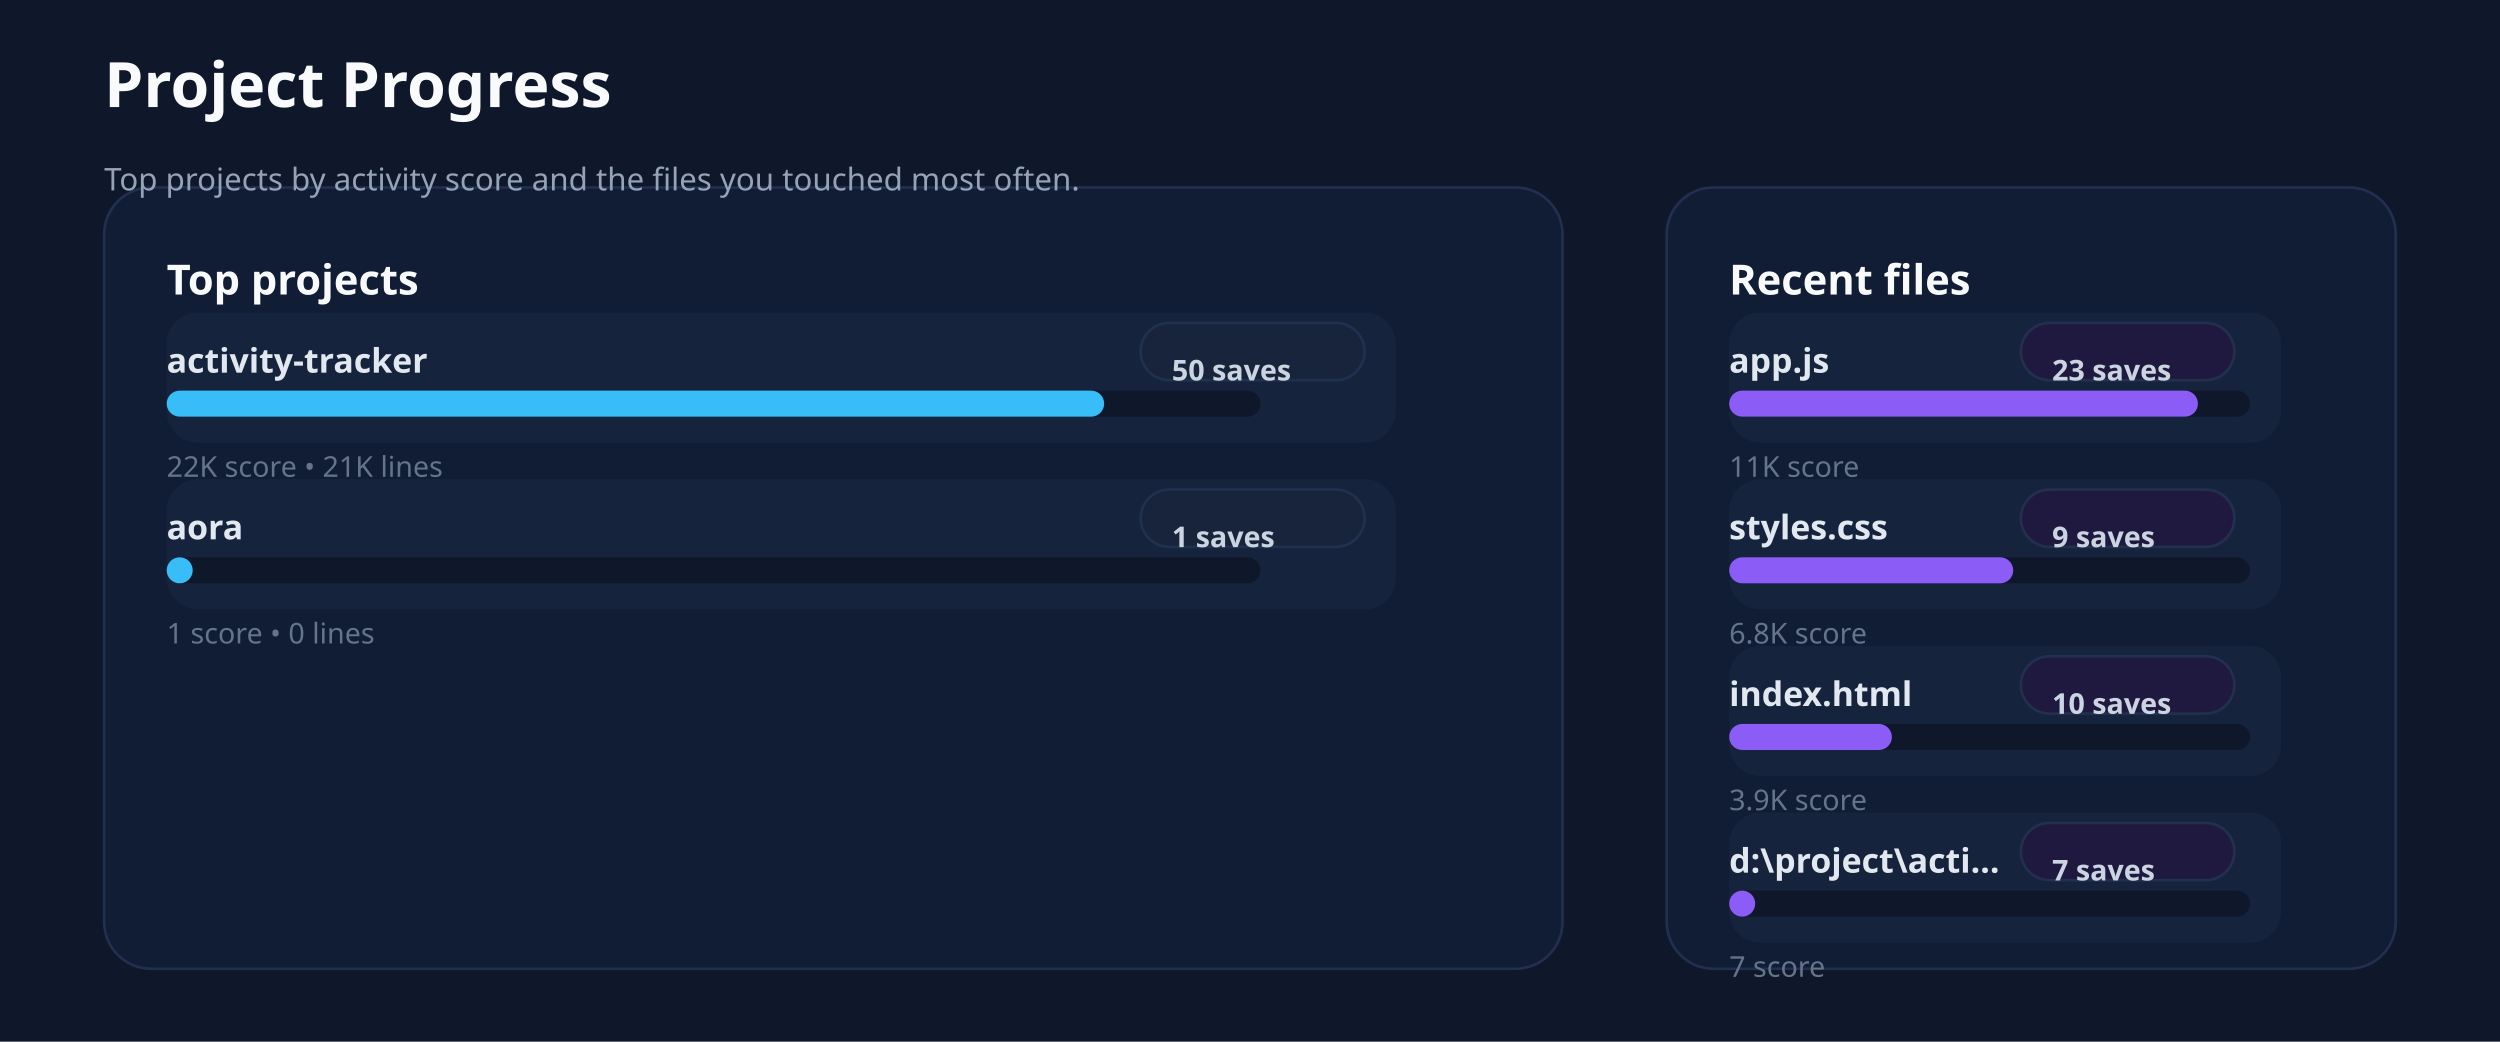
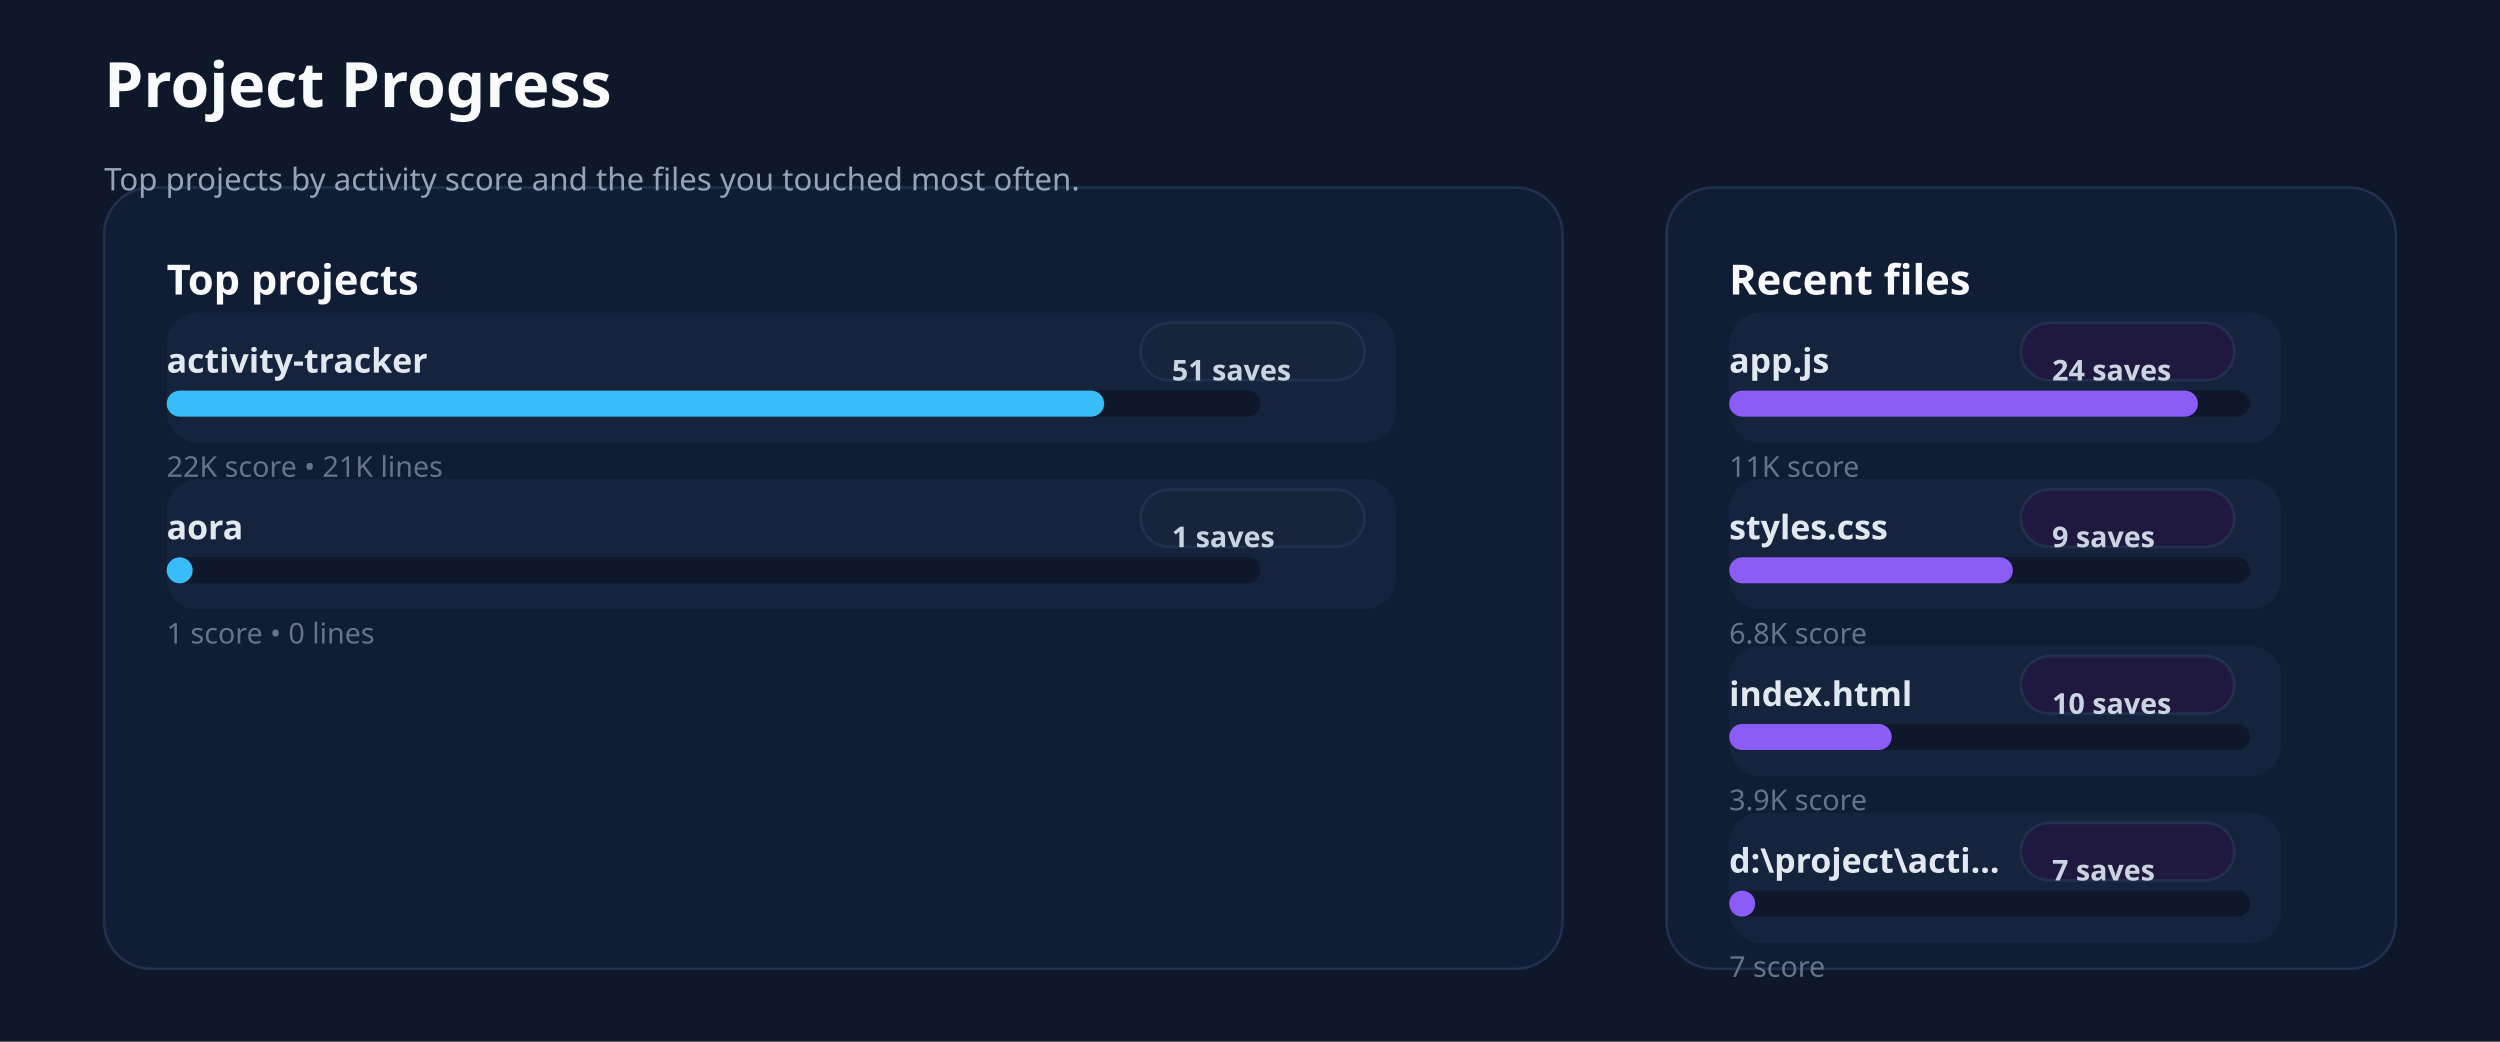
<svg xmlns="http://www.w3.org/2000/svg" xmlns:ns1="http://svgjs.dev/svgjs" version="1.1" width="960" height="400" viewBox="0 0 960 400">
  <rect width="960" height="400" fill="#0f172a" />
  <rect width="560" height="300" x="40" y="72" rx="18" ry="18" fill="#111c35" stroke-width="1" stroke="#22304f" />
  <rect width="280" height="300" x="640" y="72" rx="18" ry="18" fill="#111c35" stroke-width="1" stroke="#22304f" />
  <text x="40" y="41.102" font-size="24" font-family="Segoe UI" font-weight="700" fill="#f8fafc" ns1:data="{&quot;leading&quot;:&quot;1.3&quot;}">Project Progress</text>
  <text x="40" y="73.102" font-size="12" font-family="Segoe UI" font-weight="400" fill="#94a3b8" ns1:data="{&quot;leading&quot;:&quot;1.3&quot;}">Top projects by activity score and the files you touched most often.</text>
  <text x="64" y="113.102" font-size="16" font-family="Segoe UI" font-weight="700" fill="#f8fafc" ns1:data="{&quot;leading&quot;:&quot;1.3&quot;}">Top projects</text>
  <text x="664" y="113.102" font-size="16" font-family="Segoe UI" font-weight="700" fill="#f8fafc" ns1:data="{&quot;leading&quot;:&quot;1.3&quot;}">Recent files</text>
  <rect width="472" height="50" x="64" y="120" rx="12" ry="12" fill="#15233d" />
  <text x="64" y="143.102" font-size="13" font-family="Segoe UI" font-weight="600" fill="#e2e8f0" ns1:data="{&quot;leading&quot;:&quot;1.3&quot;}">activity-tracker</text>
  <rect width="86" height="22" x="438" y="124" rx="11" ry="11" fill="#18243b" stroke-width="1" stroke="#22304f" />
-   <text x="450" y="146.102" font-size="11" font-family="Segoe UI" font-weight="600" fill="#cbd5e1" ns1:data="{&quot;leading&quot;:&quot;1.3&quot;}">50 saves</text>
+   <text x="450" y="146.102" font-size="11" font-family="Segoe UI" font-weight="600" fill="#cbd5e1" ns1:data="{&quot;leading&quot;:&quot;1.3&quot;}">51 saves</text>
  <rect width="420" height="10" x="64" y="150" rx="5" ry="5" fill="#0f172a" />
  <rect width="360" height="10" x="64" y="150" rx="5" ry="5" fill="#38bdf8" />
  <text x="64" y="183.102" font-size="11" font-family="Segoe UI" font-weight="400" fill="#64748b" ns1:data="{&quot;leading&quot;:&quot;1.3&quot;}">22K score • 21K lines</text>
  <rect width="472" height="50" x="64" y="184" rx="12" ry="12" fill="#15233d" />
  <text x="64" y="207.102" font-size="13" font-family="Segoe UI" font-weight="600" fill="#e2e8f0" ns1:data="{&quot;leading&quot;:&quot;1.3&quot;}">aora</text>
  <rect width="86" height="22" x="438" y="188" rx="11" ry="11" fill="#18243b" stroke-width="1" stroke="#22304f" />
  <text x="450" y="210.102" font-size="11" font-family="Segoe UI" font-weight="600" fill="#cbd5e1" ns1:data="{&quot;leading&quot;:&quot;1.3&quot;}">1 saves</text>
  <rect width="420" height="10" x="64" y="214" rx="5" ry="5" fill="#0f172a" />
  <rect width="10" height="10" x="64" y="214" rx="5" ry="5" fill="#38bdf8" />
  <text x="64" y="247.102" font-size="11" font-family="Segoe UI" font-weight="400" fill="#64748b" ns1:data="{&quot;leading&quot;:&quot;1.3&quot;}">1 score • 0 lines</text>
  <rect width="212" height="50" x="664" y="120" rx="12" ry="12" fill="#15233d" />
  <text x="664" y="143.102" font-size="13" font-family="Segoe UI" font-weight="600" fill="#e2e8f0" ns1:data="{&quot;leading&quot;:&quot;1.3&quot;}">app.js</text>
  <rect width="82" height="22" x="776" y="124" rx="11" ry="11" fill="#20193f" stroke-width="1" stroke="#22304f" />
-   <text x="788" y="146.102" font-size="11" font-family="Segoe UI" font-weight="600" fill="#cbd5e1" ns1:data="{&quot;leading&quot;:&quot;1.3&quot;}">23 saves</text>
+   <text x="788" y="146.102" font-size="11" font-family="Segoe UI" font-weight="600" fill="#cbd5e1" ns1:data="{&quot;leading&quot;:&quot;1.3&quot;}">24 saves</text>
  <rect width="200" height="10" x="664" y="150" rx="5" ry="5" fill="#0f172a" />
  <rect width="180" height="10" x="664" y="150" rx="5" ry="5" fill="#8b5cf6" />
  <text x="664" y="183.102" font-size="11" font-family="Segoe UI" font-weight="400" fill="#64748b" ns1:data="{&quot;leading&quot;:&quot;1.3&quot;}">11K score</text>
  <rect width="212" height="50" x="664" y="184" rx="12" ry="12" fill="#15233d" />
  <text x="664" y="207.102" font-size="13" font-family="Segoe UI" font-weight="600" fill="#e2e8f0" ns1:data="{&quot;leading&quot;:&quot;1.3&quot;}">styles.css</text>
  <rect width="82" height="22" x="776" y="188" rx="11" ry="11" fill="#20193f" stroke-width="1" stroke="#22304f" />
  <text x="788" y="210.102" font-size="11" font-family="Segoe UI" font-weight="600" fill="#cbd5e1" ns1:data="{&quot;leading&quot;:&quot;1.3&quot;}">9 saves</text>
  <rect width="200" height="10" x="664" y="214" rx="5" ry="5" fill="#0f172a" />
-   <rect width="109.073" height="10" x="664" y="214" rx="5" ry="5" fill="#8b5cf6" />
+   <rect width="108.946" height="10" x="664" y="214" rx="5" ry="5" fill="#8b5cf6" />
  <text x="664" y="247.102" font-size="11" font-family="Segoe UI" font-weight="400" fill="#64748b" ns1:data="{&quot;leading&quot;:&quot;1.3&quot;}">6.8K score</text>
  <rect width="212" height="50" x="664" y="248" rx="12" ry="12" fill="#15233d" />
  <text x="664" y="271.102" font-size="13" font-family="Segoe UI" font-weight="600" fill="#e2e8f0" ns1:data="{&quot;leading&quot;:&quot;1.3&quot;}">index.html</text>
  <rect width="82" height="22" x="776" y="252" rx="11" ry="11" fill="#20193f" stroke-width="1" stroke="#22304f" />
  <text x="788" y="274.102" font-size="11" font-family="Segoe UI" font-weight="600" fill="#cbd5e1" ns1:data="{&quot;leading&quot;:&quot;1.3&quot;}">10 saves</text>
  <rect width="200" height="10" x="664" y="278" rx="5" ry="5" fill="#0f172a" />
-   <rect width="62.486" height="10" x="664" y="278" rx="5" ry="5" fill="#8b5cf6" />
+   <rect width="62.414" height="10" x="664" y="278" rx="5" ry="5" fill="#8b5cf6" />
  <text x="664" y="311.102" font-size="11" font-family="Segoe UI" font-weight="400" fill="#64748b" ns1:data="{&quot;leading&quot;:&quot;1.3&quot;}">3.9K score</text>
  <rect width="212" height="50" x="664" y="312" rx="12" ry="12" fill="#15233d" />
  <text x="664" y="335.102" font-size="13" font-family="Segoe UI" font-weight="600" fill="#e2e8f0" ns1:data="{&quot;leading&quot;:&quot;1.3&quot;}">d:\project\acti...</text>
  <rect width="82" height="22" x="776" y="316" rx="11" ry="11" fill="#20193f" stroke-width="1" stroke="#22304f" />
  <text x="788" y="338.102" font-size="11" font-family="Segoe UI" font-weight="600" fill="#cbd5e1" ns1:data="{&quot;leading&quot;:&quot;1.3&quot;}">7 saves</text>
  <rect width="200" height="10" x="664" y="342" rx="5" ry="5" fill="#0f172a" />
  <rect width="10" height="10" x="664" y="342" rx="5" ry="5" fill="#8b5cf6" />
  <text x="664" y="375.102" font-size="11" font-family="Segoe UI" font-weight="400" fill="#64748b" ns1:data="{&quot;leading&quot;:&quot;1.3&quot;}">7 score</text>
</svg>
